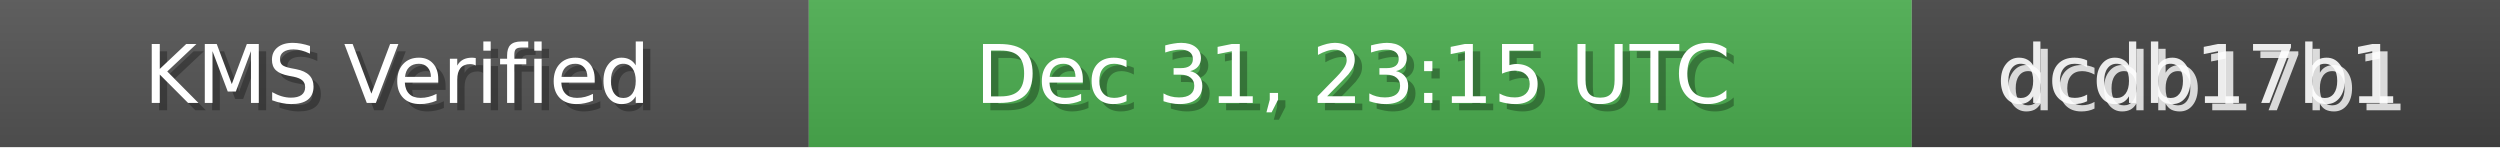
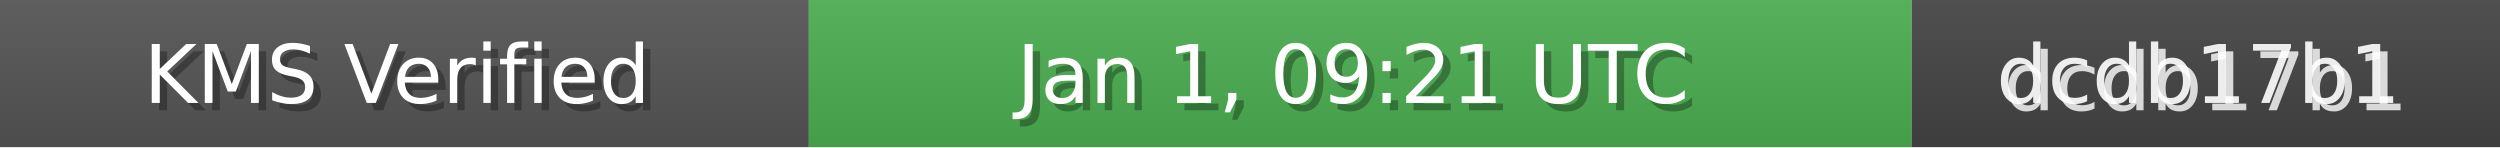
<svg xmlns="http://www.w3.org/2000/svg" width="340" height="20" role="img">
  <linearGradient id="bg" x2="0" y2="100%">
    <stop offset="0" stop-color="#bbb" stop-opacity=".1" />
    <stop offset="1" stop-opacity=".1" />
  </linearGradient>
  <rect width="110" height="20" fill="#555" />
  <rect x="110" width="150" height="20" fill="#4CAF50" />
  <rect x="260" width="80" height="20" fill="#444" />
  <rect width="340" height="20" fill="url(#bg)" />
  <g fill="#fff" text-anchor="middle" font-family="Verdana,Geneva,DejaVu Sans,sans-serif" font-size="11">
    <text x="55" y="15" fill="#000" fill-opacity=".3">KMS Verified</text>
    <text x="54" y="14">KMS Verified</text>
-     <text x="185" y="15" fill="#000" fill-opacity=".3">Dec 31, 23:15 UTC</text>
-     <text x="184" y="14">Dec 31, 23:15 UTC</text>
+     <text x="185" y="15" fill="#000" fill-opacity=".3">Jan 1, 09:21 UTC</text>
+     <text x="184" y="14">Jan 1, 09:21 UTC</text>
    <text x="300" y="15" fill="#fff" fill-opacity=".8">dcdb17b1</text>
    <text x="299" y="14" fill="#fff" fill-opacity=".9">dcdb17b1</text>
  </g>
</svg>
